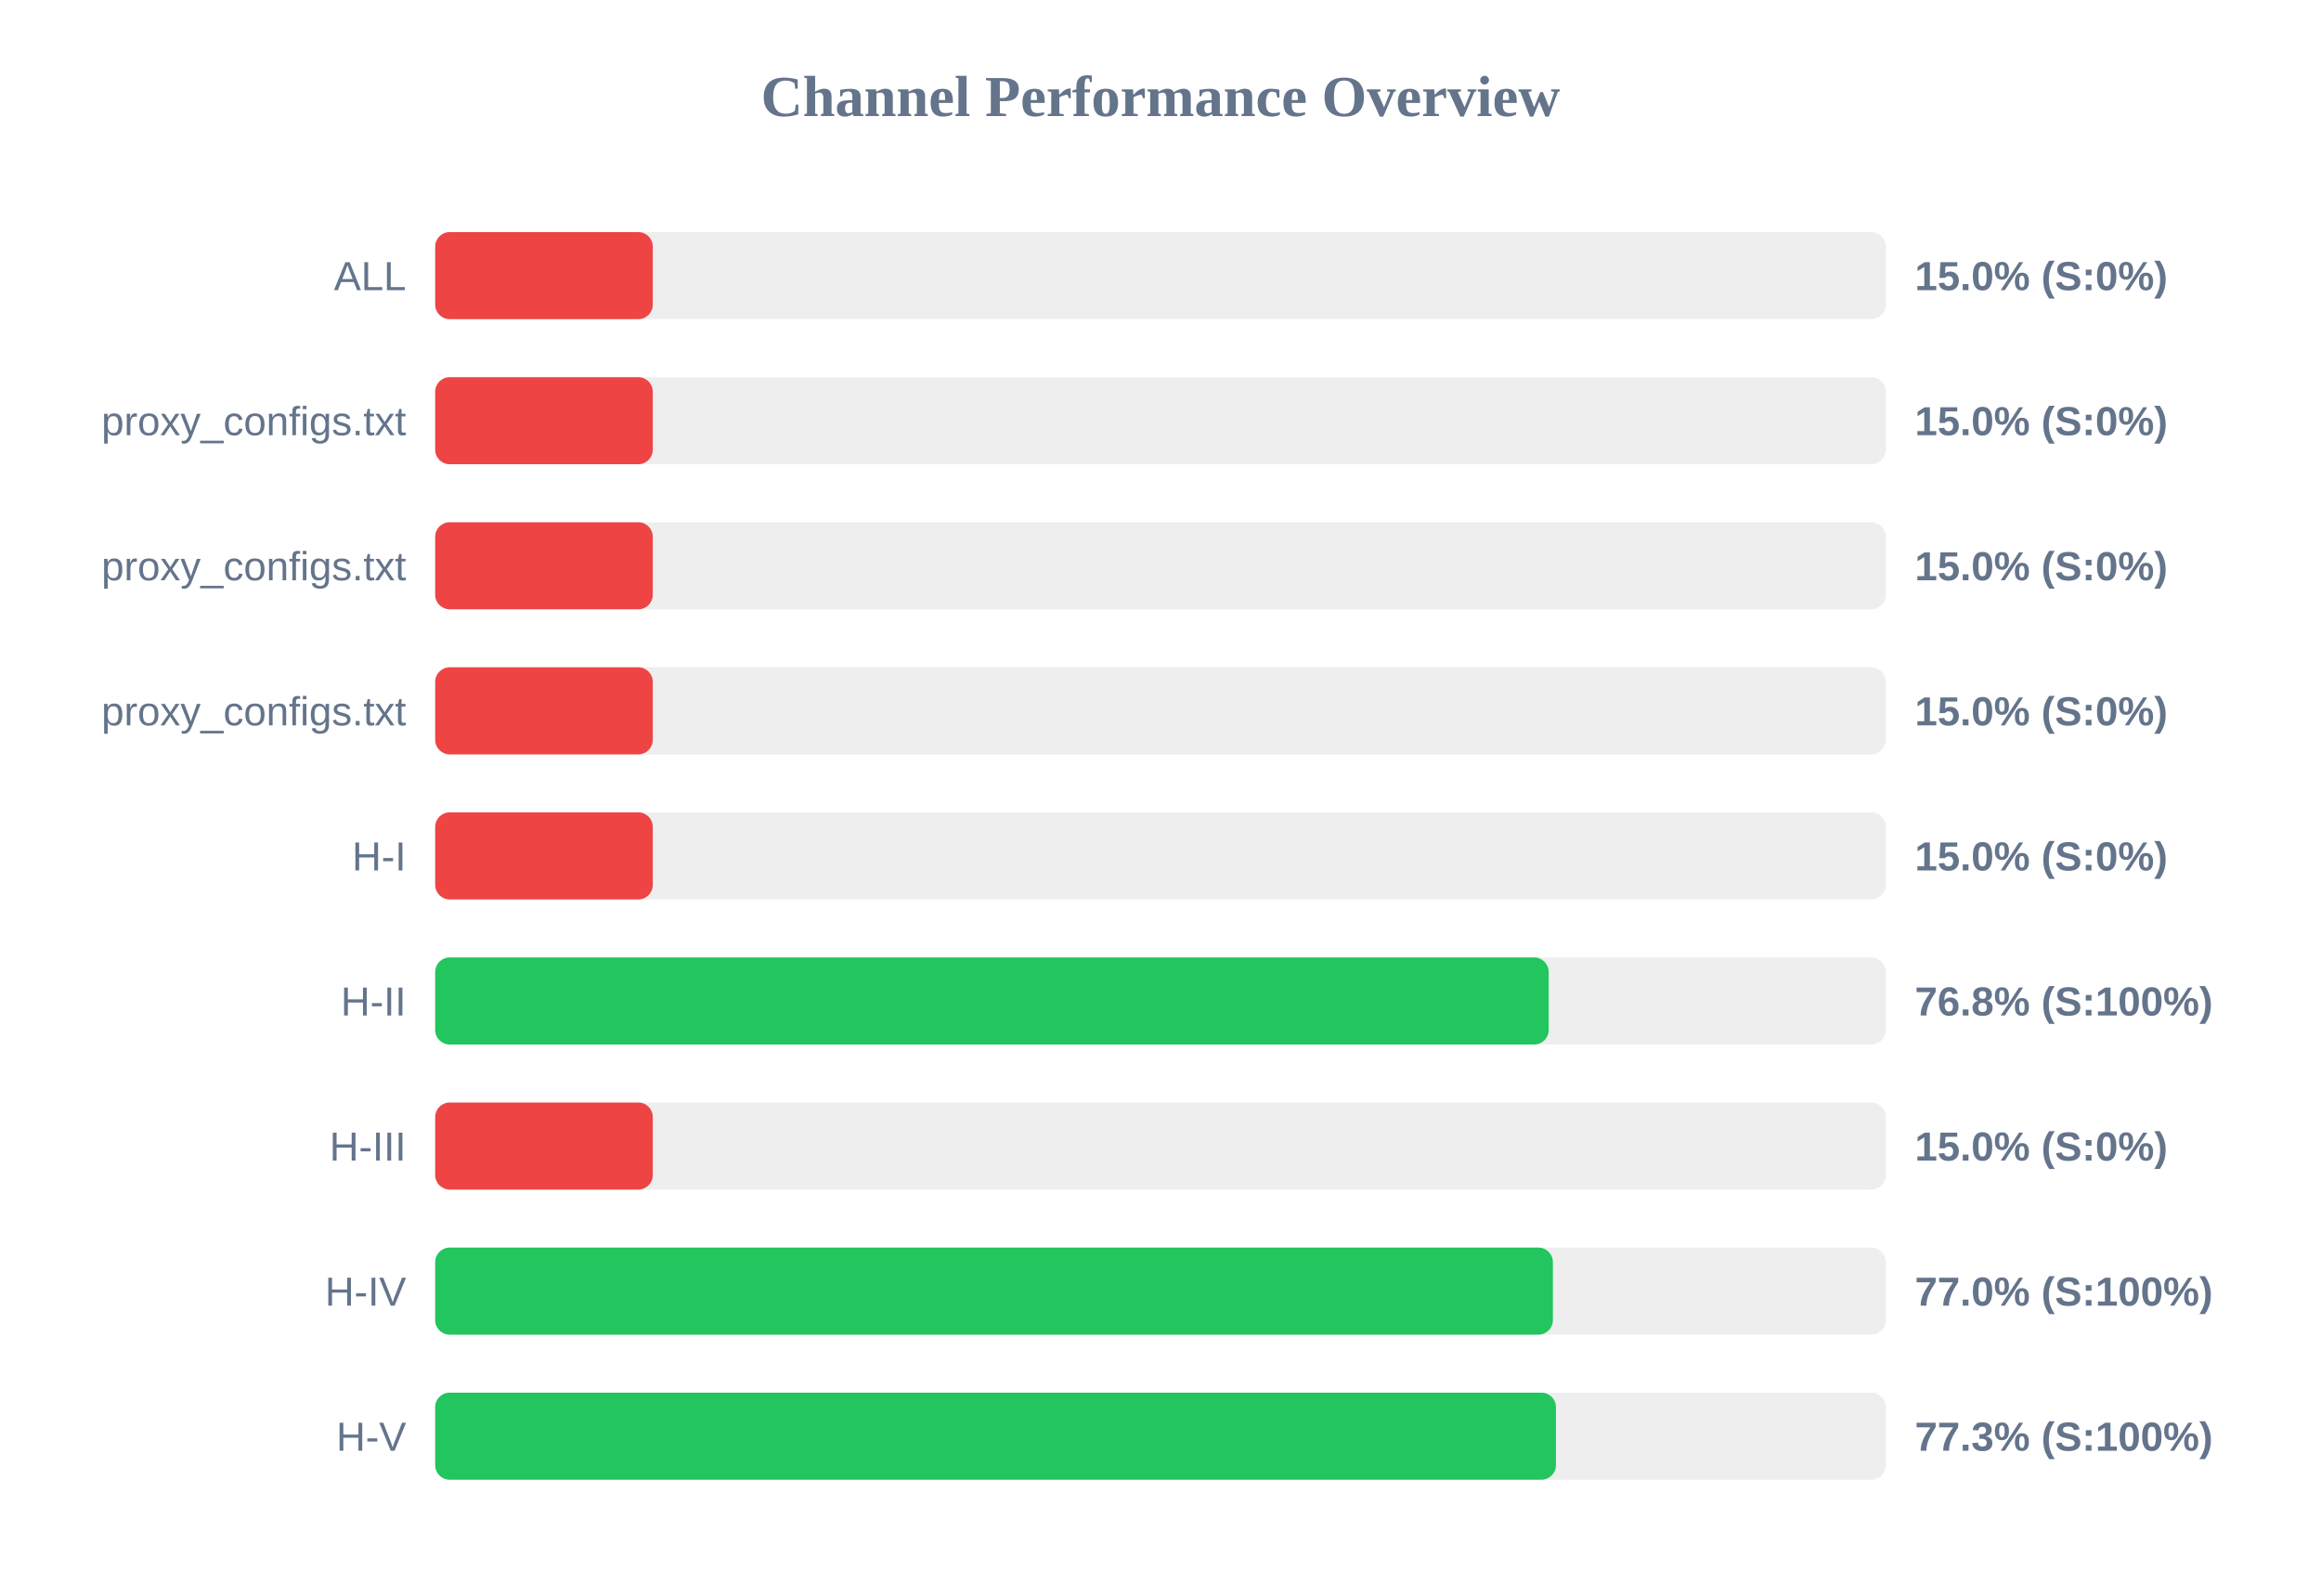
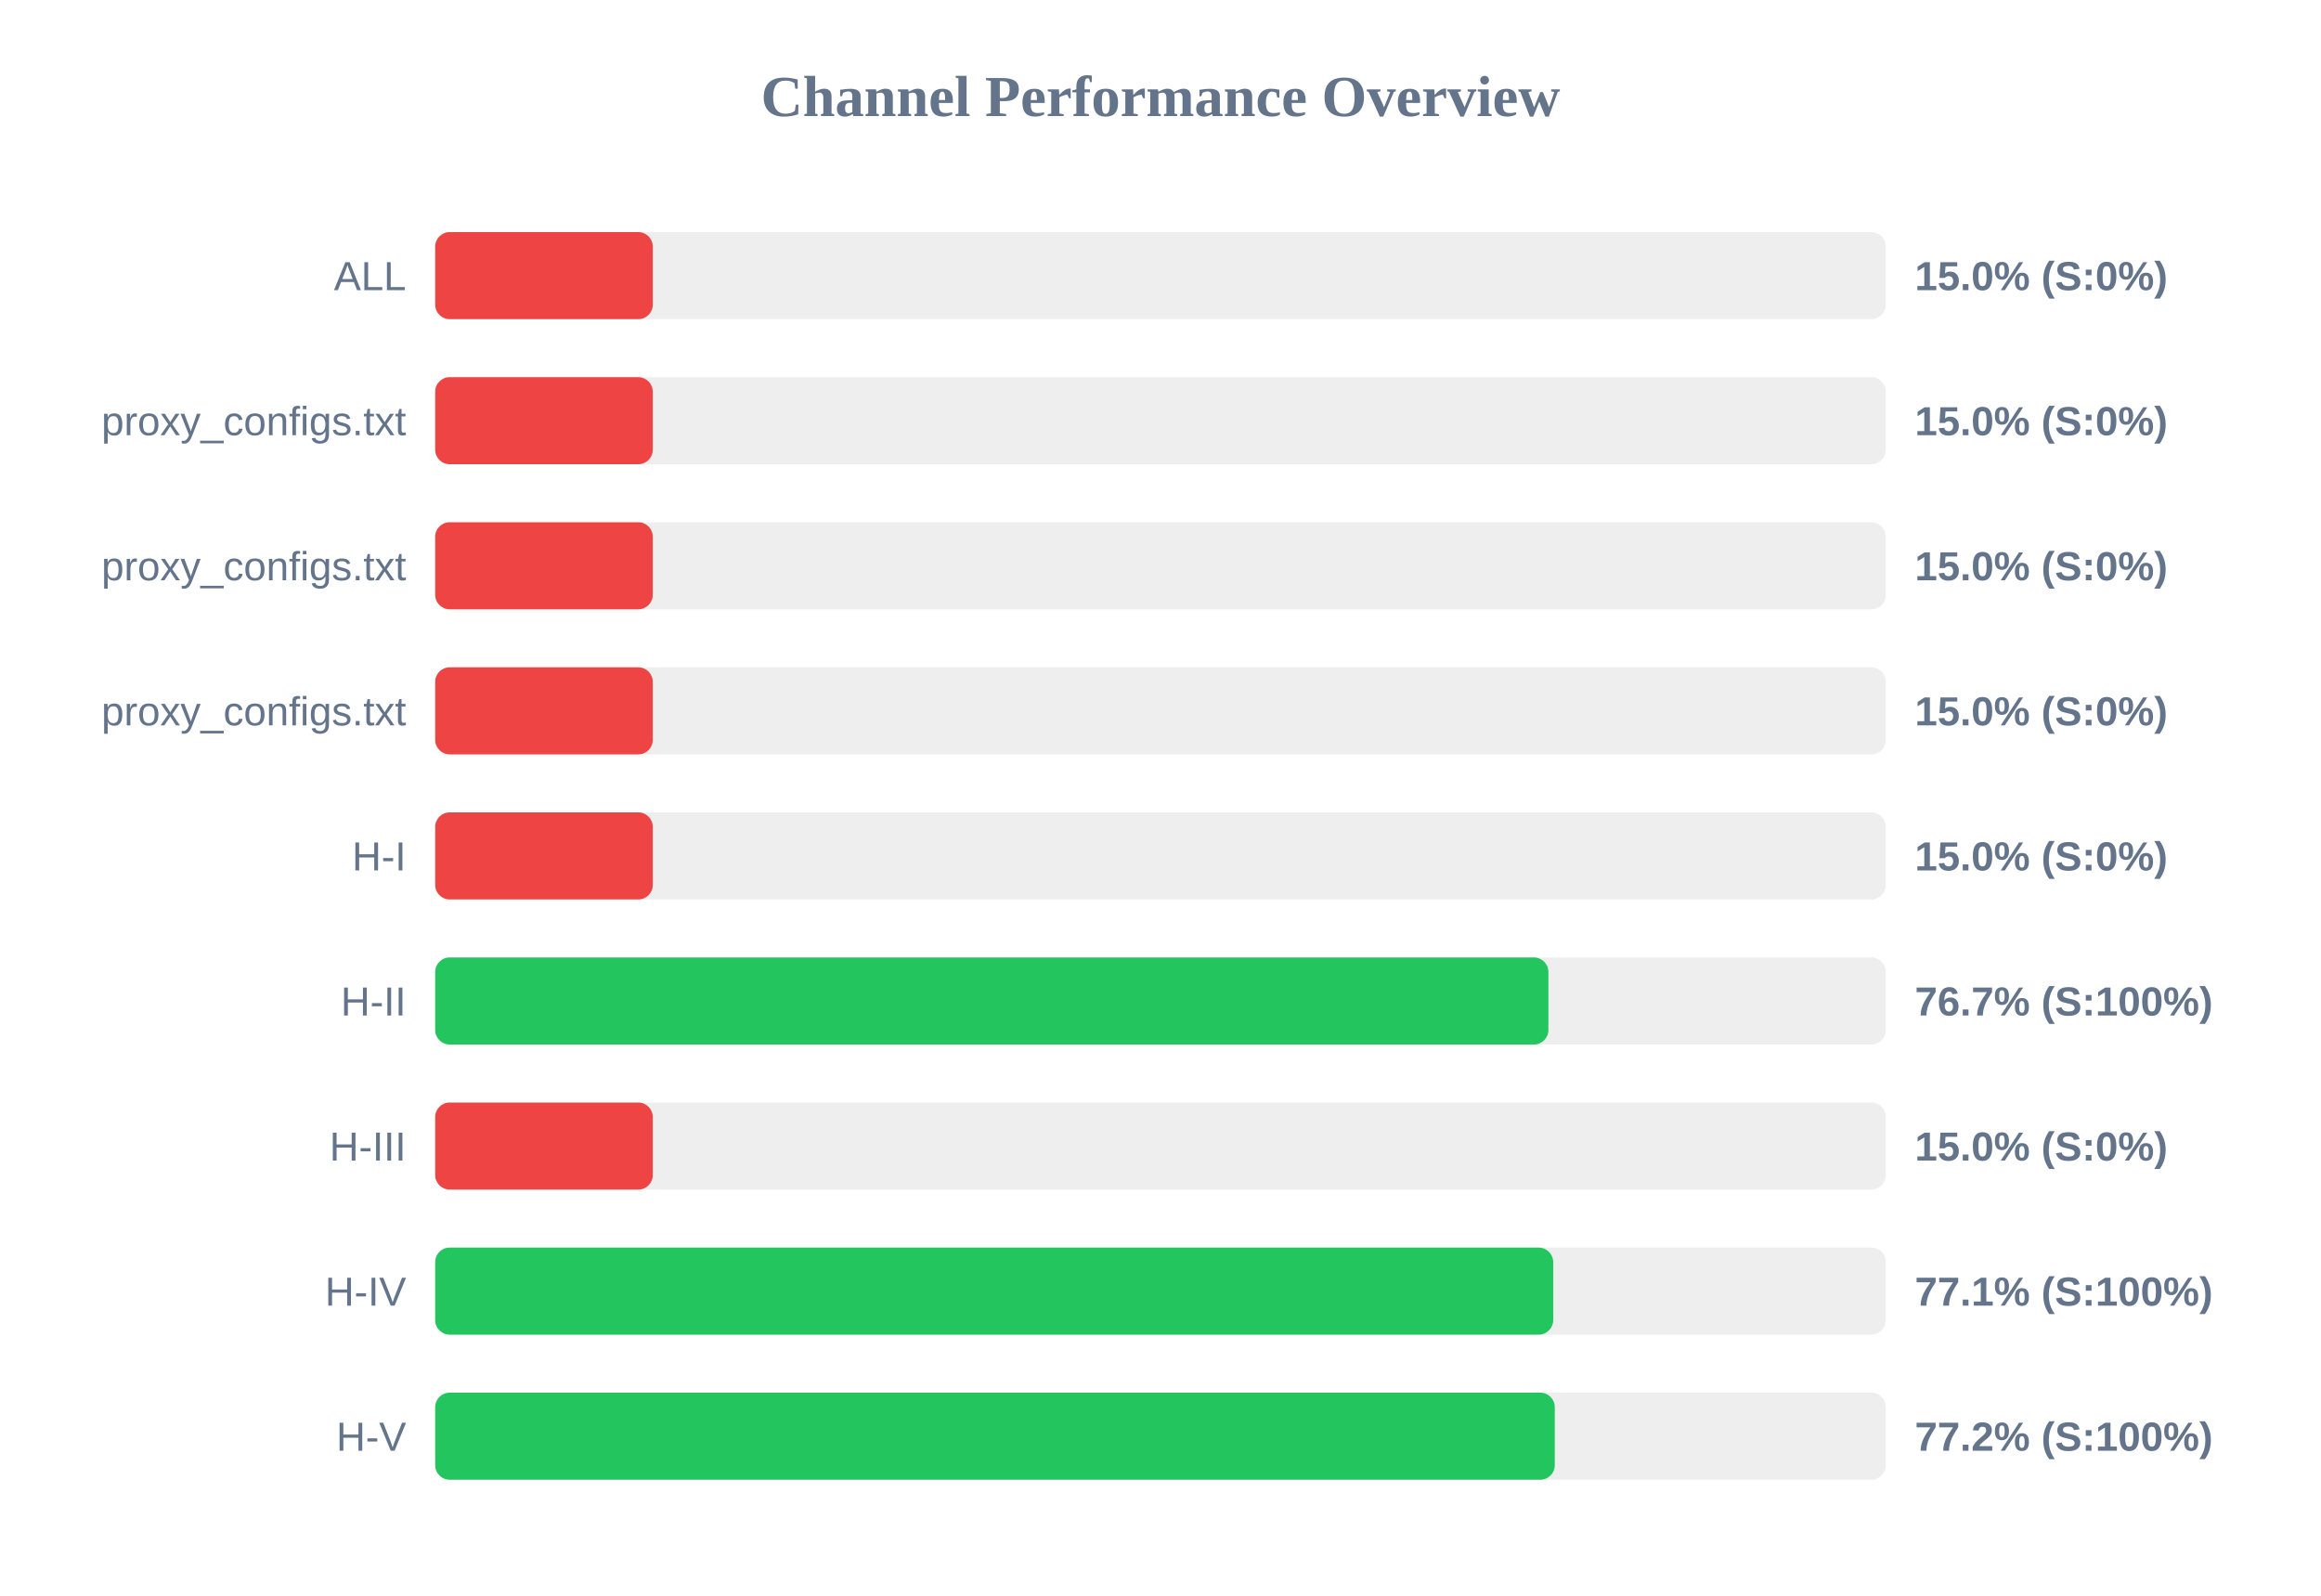
<svg xmlns="http://www.w3.org/2000/svg" width="800" height="550" version="1.1">
  <style>
        .row { font: 14px Arial; fill: #64748b; }
        .score { font: bold 14px Arial; fill: #64748b; }
    </style>
  <text x="400" y="40" text-anchor="middle" font-size="20px" font-weight="bold" fill="#64748b">Channel Performance Overview</text>
  <rect x="150" y="80" width="500" height="30" fill="#eee" rx="5" />
  <rect x="150" y="80" width="75.0" height="30" fill="#ef4444" rx="5" />
  <text x="140" y="100" text-anchor="end" class="row">ALL</text>
  <text x="660" y="100" text-anchor="start" class="score">15.0% (S:0%)</text>
  <rect x="150" y="130" width="500" height="30" fill="#eee" rx="5" />
  <rect x="150" y="130" width="75.0" height="30" fill="#ef4444" rx="5" />
  <text x="140" y="150" text-anchor="end" class="row">proxy_configs.txt</text>
  <text x="660" y="150" text-anchor="start" class="score">15.0% (S:0%)</text>
  <rect x="150" y="180" width="500" height="30" fill="#eee" rx="5" />
  <rect x="150" y="180" width="75.0" height="30" fill="#ef4444" rx="5" />
  <text x="140" y="200" text-anchor="end" class="row">proxy_configs.txt</text>
  <text x="660" y="200" text-anchor="start" class="score">15.0% (S:0%)</text>
  <rect x="150" y="230" width="500" height="30" fill="#eee" rx="5" />
  <rect x="150" y="230" width="75.0" height="30" fill="#ef4444" rx="5" />
  <text x="140" y="250" text-anchor="end" class="row">proxy_configs.txt</text>
  <text x="660" y="250" text-anchor="start" class="score">15.0% (S:0%)</text>
  <rect x="150" y="280" width="500" height="30" fill="#eee" rx="5" />
  <rect x="150" y="280" width="75.0" height="30" fill="#ef4444" rx="5" />
  <text x="140" y="300" text-anchor="end" class="row">H-I</text>
  <text x="660" y="300" text-anchor="start" class="score">15.0% (S:0%)</text>
  <rect x="150" y="330" width="500" height="30" fill="#eee" rx="5" />
-   <rect x="150" y="330" width="383.8" height="30" fill="#22c55e" rx="5" />
+   <rect x="150" y="330" width="383.7" height="30" fill="#22c55e" rx="5" />
  <text x="140" y="350" text-anchor="end" class="row">H-II</text>
-   <text x="660" y="350" text-anchor="start" class="score">76.8% (S:100%)</text>
+   <text x="660" y="350" text-anchor="start" class="score">76.7% (S:100%)</text>
  <rect x="150" y="380" width="500" height="30" fill="#eee" rx="5" />
  <rect x="150" y="380" width="75.0" height="30" fill="#ef4444" rx="5" />
  <text x="140" y="400" text-anchor="end" class="row">H-III</text>
  <text x="660" y="400" text-anchor="start" class="score">15.0% (S:0%)</text>
  <rect x="150" y="430" width="500" height="30" fill="#eee" rx="5" />
-   <rect x="150" y="430" width="385.25" height="30" fill="#22c55e" rx="5" />
+   <rect x="150" y="430" width="385.35" height="30" fill="#22c55e" rx="5" />
  <text x="140" y="450" text-anchor="end" class="row">H-IV</text>
-   <text x="660" y="450" text-anchor="start" class="score">77.0% (S:100%)</text>
+   <text x="660" y="450" text-anchor="start" class="score">77.1% (S:100%)</text>
  <rect x="150" y="480" width="500" height="30" fill="#eee" rx="5" />
-   <rect x="150" y="480" width="386.3" height="30" fill="#22c55e" rx="5" />
+   <rect x="150" y="480" width="385.9" height="30" fill="#22c55e" rx="5" />
  <text x="140" y="500" text-anchor="end" class="row">H-V</text>
-   <text x="660" y="500" text-anchor="start" class="score">77.3% (S:100%)</text>
+   <text x="660" y="500" text-anchor="start" class="score">77.2% (S:100%)</text>
</svg>
